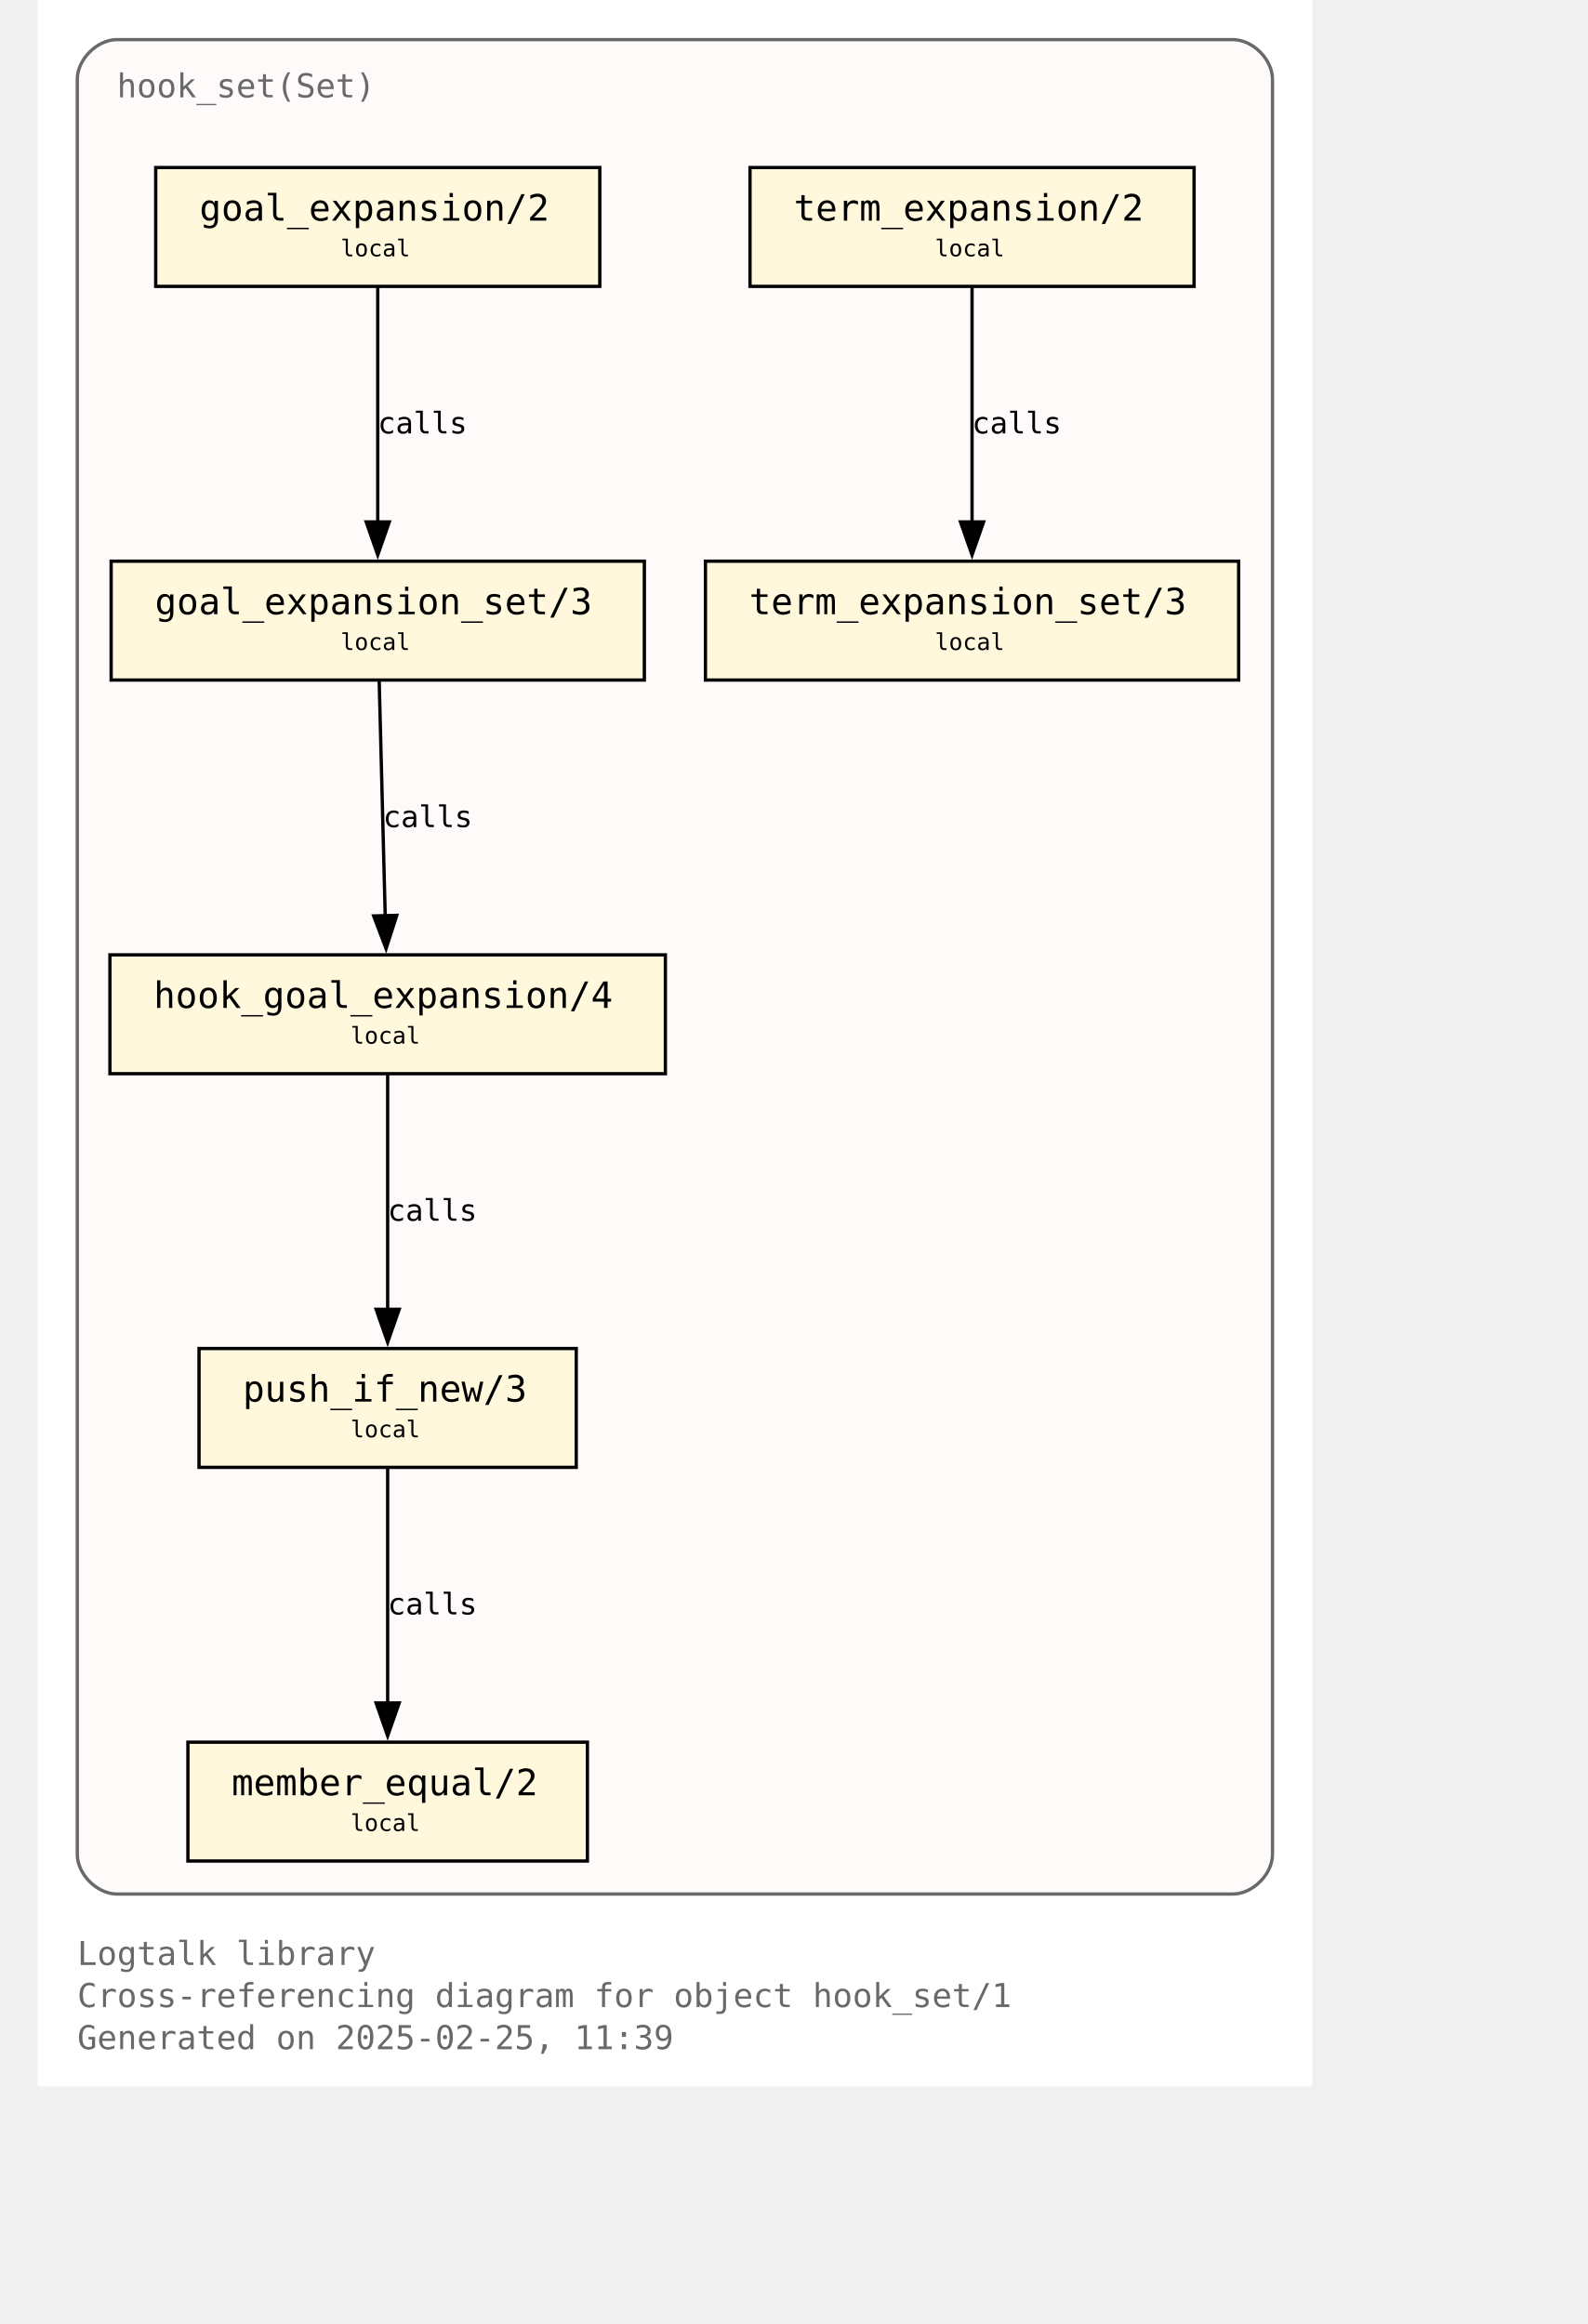
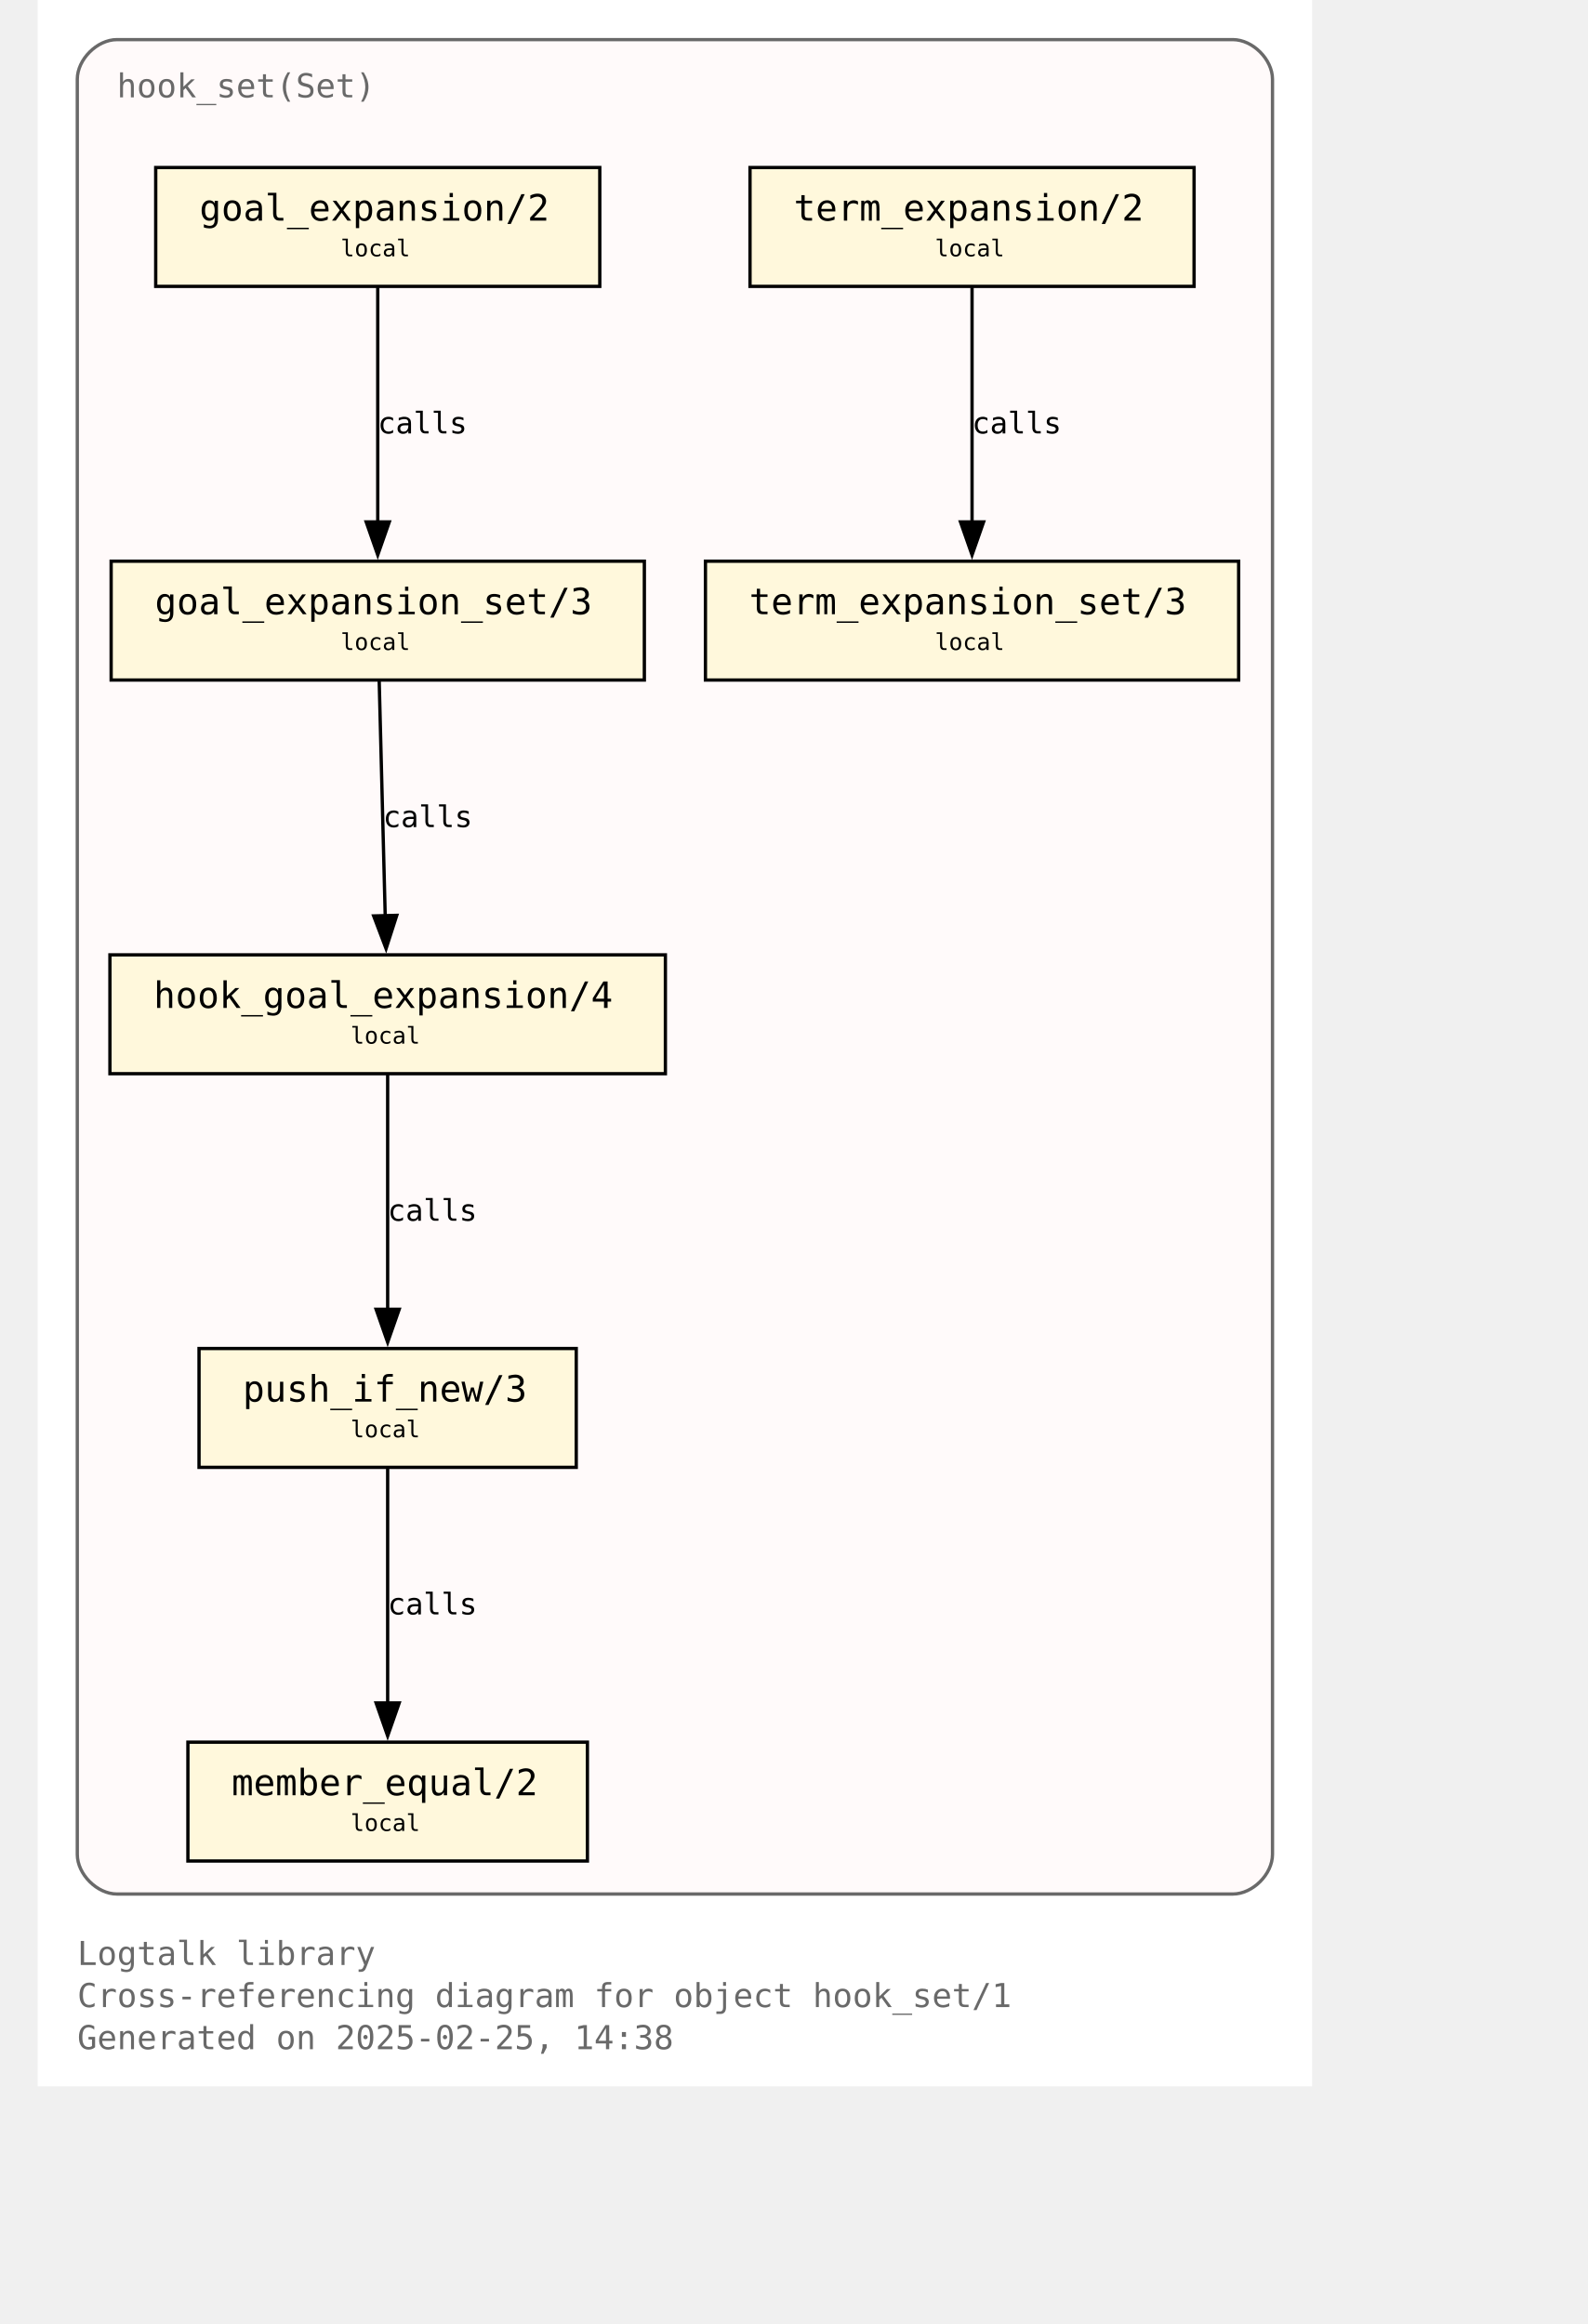
<svg xmlns="http://www.w3.org/2000/svg" xmlns:xlink="http://www.w3.org/1999/xlink" width="530pt" height="776pt" viewBox="72.00 72.00 458.00 704.00">
  <g id="graph0" class="graph" transform="scale(1 1) rotate(0) translate(76 700)">
    <polygon fill="white" stroke="none" points="-4,4 -4,-628 382,-628 382,4 -4,4" />
    <text text-anchor="start" x="8" y="-32.75" font-family="Monospace" font-size="10.00" fill="dimgray">Logtalk library</text>
    <text text-anchor="start" x="8" y="-20" font-family="Monospace" font-size="10.00" fill="dimgray">Cross-referencing diagram for object hook_set/1</text>
-     <text text-anchor="start" x="8" y="-7.25" font-family="Monospace" font-size="10.00" fill="dimgray">Generated on 2025-02-25, 11:39</text>
+     <text text-anchor="start" x="8" y="-7.25" font-family="Monospace" font-size="10.00" fill="dimgray">Generated on 2025-02-25, 14:38</text>
    <g id="clust1" class="cluster">
      <g id="a_clust1">
        <a xlink:title="hook_set(Set)">
          <path fill="snow" stroke="dimgray" d="M20,-54.25C20,-54.25 358,-54.25 358,-54.25 364,-54.25 370,-60.25 370,-66.25 370,-66.25 370,-604 370,-604 370,-610 364,-616 358,-616 358,-616 20,-616 20,-616 14,-616 8,-610 8,-604 8,-604 8,-66.25 8,-66.25 8,-60.25 14,-54.25 20,-54.25" />
          <g id="a_clust1_0">
-             <a xlink:href="https://github.com/LogtalkDotOrg/logtalk3/tree/5cf399b71ce3356335a376fada9386c4fd21419e/library/hook_flows/hook_set.lgt" xlink:title="https://github.com/LogtalkDotOrg/logtalk3/tree/5cf399b71ce3356335a376fada9386c4fd21419e/library/hook_flows/hook_set.lgt">
+             <a xlink:href="https://github.com/LogtalkDotOrg/logtalk3/tree/87a5fcc1d33aeac96b68155fb565eb124b9dcf98/library/hook_flows/hook_set.lgt" xlink:title="https://github.com/LogtalkDotOrg/logtalk3/tree/87a5fcc1d33aeac96b68155fb565eb124b9dcf98/library/hook_flows/hook_set.lgt">
              <text text-anchor="start" x="20" y="-598.5" font-family="Monospace" font-size="10.00" fill="dimgray">hook_set(Set)</text>
            </a>
          </g>
        </a>
      </g>
    </g>
    <g id="node1" class="node">
      <g id="a_node1">
-         <a xlink:href="https://github.com/LogtalkDotOrg/logtalk3/tree/5cf399b71ce3356335a376fada9386c4fd21419e/library/hook_flows/hook_set.lgt#L52" xlink:title="https://github.com/LogtalkDotOrg/logtalk3/tree/5cf399b71ce3356335a376fada9386c4fd21419e/library/hook_flows/hook_set.lgt#L52">
+         <a xlink:href="https://github.com/LogtalkDotOrg/logtalk3/tree/87a5fcc1d33aeac96b68155fb565eb124b9dcf98/library/hook_flows/hook_set.lgt#L52" xlink:title="https://github.com/LogtalkDotOrg/logtalk3/tree/87a5fcc1d33aeac96b68155fb565eb124b9dcf98/library/hook_flows/hook_set.lgt#L52">
          <polygon fill="cornsilk" stroke="black" points="166.25,-577.25 31.75,-577.25 31.75,-541.25 166.25,-541.25 166.25,-577.25" />
          <text text-anchor="start" x="39.75" y="-561.95" font-family="Monospace" font-size="9.00"> </text>
          <text text-anchor="start" x="45" y="-561.17" font-family="Monospace" font-size="11.00">goal_expansion/2</text>
          <text text-anchor="start" x="153" y="-561.95" font-family="Monospace" font-size="9.00"> </text>
          <text text-anchor="start" x="39.75" y="-549.58" font-family="Monospace" font-size="9.00"> </text>
          <text text-anchor="start" x="87.75" y="-550.35" font-family="Monospace" font-size="7.00">local</text>
          <text text-anchor="start" x="153" y="-549.58" font-family="Monospace" font-size="9.00"> </text>
        </a>
      </g>
    </g>
    <g id="node4" class="node">
      <g id="a_node4">
-         <a xlink:href="https://github.com/LogtalkDotOrg/logtalk3/tree/5cf399b71ce3356335a376fada9386c4fd21419e/library/hook_flows/hook_set.lgt#L56" xlink:title="https://github.com/LogtalkDotOrg/logtalk3/tree/5cf399b71ce3356335a376fada9386c4fd21419e/library/hook_flows/hook_set.lgt#L56">
+         <a xlink:href="https://github.com/LogtalkDotOrg/logtalk3/tree/87a5fcc1d33aeac96b68155fb565eb124b9dcf98/library/hook_flows/hook_set.lgt#L56" xlink:title="https://github.com/LogtalkDotOrg/logtalk3/tree/87a5fcc1d33aeac96b68155fb565eb124b9dcf98/library/hook_flows/hook_set.lgt#L56">
          <polygon fill="cornsilk" stroke="black" points="179.75,-458 18.25,-458 18.25,-422 179.75,-422 179.75,-458" />
          <text text-anchor="start" x="26.25" y="-442.7" font-family="Monospace" font-size="9.00"> </text>
          <text text-anchor="start" x="31.5" y="-441.93" font-family="Monospace" font-size="11.00">goal_expansion_set/3</text>
          <text text-anchor="start" x="166.5" y="-442.7" font-family="Monospace" font-size="9.00"> </text>
          <text text-anchor="start" x="26.25" y="-430.32" font-family="Monospace" font-size="9.00"> </text>
          <text text-anchor="start" x="87.75" y="-431.1" font-family="Monospace" font-size="7.00">local</text>
          <text text-anchor="start" x="166.5" y="-430.32" font-family="Monospace" font-size="9.00"> </text>
        </a>
      </g>
    </g>
    <g id="edge2" class="edge">
      <g id="a_edge2">
-         <a xlink:href="https://github.com/LogtalkDotOrg/logtalk3/tree/5cf399b71ce3356335a376fada9386c4fd21419e/library/hook_flows/hook_set.lgt#L52" xlink:title="calls">
+         <a xlink:href="https://github.com/LogtalkDotOrg/logtalk3/tree/87a5fcc1d33aeac96b68155fb565eb124b9dcf98/library/hook_flows/hook_set.lgt#L52" xlink:title="calls">
          <path fill="none" stroke="black" d="M99,-540.95C99,-522.25 99,-492.12 99,-469.83" />
          <polygon fill="black" stroke="black" points="102.5,-469.89 99,-459.89 95.5,-469.89 102.5,-469.89" />
        </a>
      </g>
      <g id="a_edge2-label">
-         <a xlink:href="https://github.com/LogtalkDotOrg/logtalk3/tree/5cf399b71ce3356335a376fada9386c4fd21419e/library/hook_flows/hook_set.lgt#L52" xlink:title="https://github.com/LogtalkDotOrg/logtalk3/tree/5cf399b71ce3356335a376fada9386c4fd21419e/library/hook_flows/hook_set.lgt#L52">
+         <a xlink:href="https://github.com/LogtalkDotOrg/logtalk3/tree/87a5fcc1d33aeac96b68155fb565eb124b9dcf98/library/hook_flows/hook_set.lgt#L52" xlink:title="https://github.com/LogtalkDotOrg/logtalk3/tree/87a5fcc1d33aeac96b68155fb565eb124b9dcf98/library/hook_flows/hook_set.lgt#L52">
          <text text-anchor="start" x="99" y="-496.7" font-family="Monospace" font-size="9.00">calls</text>
        </a>
      </g>
    </g>
    <g id="node2" class="node">
      <g id="a_node2">
-         <a xlink:href="https://github.com/LogtalkDotOrg/logtalk3/tree/5cf399b71ce3356335a376fada9386c4fd21419e/library/hook_flows/hook_set.lgt#L40" xlink:title="https://github.com/LogtalkDotOrg/logtalk3/tree/5cf399b71ce3356335a376fada9386c4fd21419e/library/hook_flows/hook_set.lgt#L40">
+         <a xlink:href="https://github.com/LogtalkDotOrg/logtalk3/tree/87a5fcc1d33aeac96b68155fb565eb124b9dcf98/library/hook_flows/hook_set.lgt#L40" xlink:title="https://github.com/LogtalkDotOrg/logtalk3/tree/87a5fcc1d33aeac96b68155fb565eb124b9dcf98/library/hook_flows/hook_set.lgt#L40">
          <polygon fill="cornsilk" stroke="black" points="346.25,-577.25 211.75,-577.25 211.75,-541.25 346.25,-541.25 346.25,-577.25" />
          <text text-anchor="start" x="219.75" y="-561.95" font-family="Monospace" font-size="9.00"> </text>
          <text text-anchor="start" x="225" y="-561.17" font-family="Monospace" font-size="11.00">term_expansion/2</text>
          <text text-anchor="start" x="333" y="-561.95" font-family="Monospace" font-size="9.00"> </text>
          <text text-anchor="start" x="219.75" y="-549.58" font-family="Monospace" font-size="9.00"> </text>
          <text text-anchor="start" x="267.75" y="-550.35" font-family="Monospace" font-size="7.00">local</text>
          <text text-anchor="start" x="333" y="-549.58" font-family="Monospace" font-size="9.00"> </text>
        </a>
      </g>
    </g>
    <g id="node3" class="node">
      <g id="a_node3">
-         <a xlink:href="https://github.com/LogtalkDotOrg/logtalk3/tree/5cf399b71ce3356335a376fada9386c4fd21419e/library/hook_flows/hook_set.lgt#L44" xlink:title="https://github.com/LogtalkDotOrg/logtalk3/tree/5cf399b71ce3356335a376fada9386c4fd21419e/library/hook_flows/hook_set.lgt#L44">
+         <a xlink:href="https://github.com/LogtalkDotOrg/logtalk3/tree/87a5fcc1d33aeac96b68155fb565eb124b9dcf98/library/hook_flows/hook_set.lgt#L44" xlink:title="https://github.com/LogtalkDotOrg/logtalk3/tree/87a5fcc1d33aeac96b68155fb565eb124b9dcf98/library/hook_flows/hook_set.lgt#L44">
          <polygon fill="cornsilk" stroke="black" points="359.75,-458 198.25,-458 198.25,-422 359.75,-422 359.75,-458" />
          <text text-anchor="start" x="206.25" y="-442.7" font-family="Monospace" font-size="9.00"> </text>
          <text text-anchor="start" x="211.5" y="-441.93" font-family="Monospace" font-size="11.00">term_expansion_set/3</text>
          <text text-anchor="start" x="346.5" y="-442.7" font-family="Monospace" font-size="9.00"> </text>
          <text text-anchor="start" x="206.25" y="-430.32" font-family="Monospace" font-size="9.00"> </text>
          <text text-anchor="start" x="267.75" y="-431.1" font-family="Monospace" font-size="7.00">local</text>
          <text text-anchor="start" x="346.5" y="-430.32" font-family="Monospace" font-size="9.00"> </text>
        </a>
      </g>
    </g>
    <g id="edge1" class="edge">
      <g id="a_edge1">
-         <a xlink:href="https://github.com/LogtalkDotOrg/logtalk3/tree/5cf399b71ce3356335a376fada9386c4fd21419e/library/hook_flows/hook_set.lgt#L40" xlink:title="calls">
+         <a xlink:href="https://github.com/LogtalkDotOrg/logtalk3/tree/87a5fcc1d33aeac96b68155fb565eb124b9dcf98/library/hook_flows/hook_set.lgt#L40" xlink:title="calls">
          <path fill="none" stroke="black" d="M279,-540.95C279,-522.25 279,-492.12 279,-469.83" />
          <polygon fill="black" stroke="black" points="282.5,-469.89 279,-459.89 275.5,-469.89 282.5,-469.89" />
        </a>
      </g>
      <g id="a_edge1-label">
-         <a xlink:href="https://github.com/LogtalkDotOrg/logtalk3/tree/5cf399b71ce3356335a376fada9386c4fd21419e/library/hook_flows/hook_set.lgt#L40" xlink:title="https://github.com/LogtalkDotOrg/logtalk3/tree/5cf399b71ce3356335a376fada9386c4fd21419e/library/hook_flows/hook_set.lgt#L40">
+         <a xlink:href="https://github.com/LogtalkDotOrg/logtalk3/tree/87a5fcc1d33aeac96b68155fb565eb124b9dcf98/library/hook_flows/hook_set.lgt#L40" xlink:title="https://github.com/LogtalkDotOrg/logtalk3/tree/87a5fcc1d33aeac96b68155fb565eb124b9dcf98/library/hook_flows/hook_set.lgt#L40">
          <text text-anchor="start" x="279" y="-496.7" font-family="Monospace" font-size="9.00">calls</text>
        </a>
      </g>
    </g>
    <g id="node5" class="node">
      <g id="a_node5">
-         <a xlink:href="https://github.com/LogtalkDotOrg/logtalk3/tree/5cf399b71ce3356335a376fada9386c4fd21419e/library/hook_flows/hook_set.lgt#L63" xlink:title="https://github.com/LogtalkDotOrg/logtalk3/tree/5cf399b71ce3356335a376fada9386c4fd21419e/library/hook_flows/hook_set.lgt#L63">
+         <a xlink:href="https://github.com/LogtalkDotOrg/logtalk3/tree/87a5fcc1d33aeac96b68155fb565eb124b9dcf98/library/hook_flows/hook_set.lgt#L63" xlink:title="https://github.com/LogtalkDotOrg/logtalk3/tree/87a5fcc1d33aeac96b68155fb565eb124b9dcf98/library/hook_flows/hook_set.lgt#L63">
          <polygon fill="cornsilk" stroke="black" points="186.12,-338.75 17.88,-338.75 17.88,-302.75 186.12,-302.75 186.12,-338.75" />
          <text text-anchor="start" x="25.88" y="-323.45" font-family="Monospace" font-size="9.00"> </text>
          <text text-anchor="start" x="31.12" y="-322.68" font-family="Monospace" font-size="11.00">hook_goal_expansion/4</text>
          <text text-anchor="start" x="172.88" y="-323.45" font-family="Monospace" font-size="9.00"> </text>
          <text text-anchor="start" x="25.88" y="-311.07" font-family="Monospace" font-size="9.00"> </text>
          <text text-anchor="start" x="90.75" y="-311.85" font-family="Monospace" font-size="7.00">local</text>
          <text text-anchor="start" x="172.88" y="-311.07" font-family="Monospace" font-size="9.00"> </text>
        </a>
      </g>
    </g>
    <g id="edge3" class="edge">
      <g id="a_edge3">
-         <a xlink:href="https://github.com/LogtalkDotOrg/logtalk3/tree/5cf399b71ce3356335a376fada9386c4fd21419e/library/hook_flows/hook_set.lgt#L56" xlink:title="calls">
+         <a xlink:href="https://github.com/LogtalkDotOrg/logtalk3/tree/87a5fcc1d33aeac96b68155fb565eb124b9dcf98/library/hook_flows/hook_set.lgt#L56" xlink:title="calls">
          <path fill="none" stroke="black" d="M99.44,-421.7C99.92,-403 100.69,-372.87 101.26,-350.58" />
          <polygon fill="black" stroke="black" points="104.76,-350.72 101.52,-340.63 97.76,-350.54 104.76,-350.72" />
        </a>
      </g>
      <g id="a_edge3-label">
-         <a xlink:href="https://github.com/LogtalkDotOrg/logtalk3/tree/5cf399b71ce3356335a376fada9386c4fd21419e/library/hook_flows/hook_set.lgt#L56" xlink:title="https://github.com/LogtalkDotOrg/logtalk3/tree/5cf399b71ce3356335a376fada9386c4fd21419e/library/hook_flows/hook_set.lgt#L56">
+         <a xlink:href="https://github.com/LogtalkDotOrg/logtalk3/tree/87a5fcc1d33aeac96b68155fb565eb124b9dcf98/library/hook_flows/hook_set.lgt#L56" xlink:title="https://github.com/LogtalkDotOrg/logtalk3/tree/87a5fcc1d33aeac96b68155fb565eb124b9dcf98/library/hook_flows/hook_set.lgt#L56">
          <text text-anchor="start" x="100.59" y="-377.45" font-family="Monospace" font-size="9.00">calls</text>
        </a>
      </g>
    </g>
    <g id="node6" class="node">
      <g id="a_node6">
-         <a xlink:href="https://github.com/LogtalkDotOrg/logtalk3/tree/5cf399b71ce3356335a376fada9386c4fd21419e/library/hook_flows/hook_set.lgt#L78" xlink:title="https://github.com/LogtalkDotOrg/logtalk3/tree/5cf399b71ce3356335a376fada9386c4fd21419e/library/hook_flows/hook_set.lgt#L78">
+         <a xlink:href="https://github.com/LogtalkDotOrg/logtalk3/tree/87a5fcc1d33aeac96b68155fb565eb124b9dcf98/library/hook_flows/hook_set.lgt#L78" xlink:title="https://github.com/LogtalkDotOrg/logtalk3/tree/87a5fcc1d33aeac96b68155fb565eb124b9dcf98/library/hook_flows/hook_set.lgt#L78">
          <polygon fill="cornsilk" stroke="black" points="159.12,-219.5 44.87,-219.5 44.87,-183.5 159.12,-183.5 159.12,-219.5" />
          <text text-anchor="start" x="52.88" y="-204.2" font-family="Monospace" font-size="9.00"> </text>
          <text text-anchor="start" x="58.12" y="-203.43" font-family="Monospace" font-size="11.00">push_if_new/3</text>
          <text text-anchor="start" x="145.88" y="-204.2" font-family="Monospace" font-size="9.00"> </text>
          <text text-anchor="start" x="52.88" y="-191.82" font-family="Monospace" font-size="9.00"> </text>
          <text text-anchor="start" x="90.75" y="-192.6" font-family="Monospace" font-size="7.00">local</text>
          <text text-anchor="start" x="145.88" y="-191.82" font-family="Monospace" font-size="9.00"> </text>
        </a>
      </g>
    </g>
    <g id="edge4" class="edge">
      <g id="a_edge4">
-         <a xlink:href="https://github.com/LogtalkDotOrg/logtalk3/tree/5cf399b71ce3356335a376fada9386c4fd21419e/library/hook_flows/hook_set.lgt#L63" xlink:title="calls">
+         <a xlink:href="https://github.com/LogtalkDotOrg/logtalk3/tree/87a5fcc1d33aeac96b68155fb565eb124b9dcf98/library/hook_flows/hook_set.lgt#L63" xlink:title="calls">
          <path fill="none" stroke="black" d="M102,-302.45C102,-283.75 102,-253.62 102,-231.33" />
          <polygon fill="black" stroke="black" points="105.5,-231.39 102,-221.39 98.5,-231.39 105.5,-231.39" />
        </a>
      </g>
      <g id="a_edge4-label">
-         <a xlink:href="https://github.com/LogtalkDotOrg/logtalk3/tree/5cf399b71ce3356335a376fada9386c4fd21419e/library/hook_flows/hook_set.lgt#L63" xlink:title="https://github.com/LogtalkDotOrg/logtalk3/tree/5cf399b71ce3356335a376fada9386c4fd21419e/library/hook_flows/hook_set.lgt#L63">
+         <a xlink:href="https://github.com/LogtalkDotOrg/logtalk3/tree/87a5fcc1d33aeac96b68155fb565eb124b9dcf98/library/hook_flows/hook_set.lgt#L63" xlink:title="https://github.com/LogtalkDotOrg/logtalk3/tree/87a5fcc1d33aeac96b68155fb565eb124b9dcf98/library/hook_flows/hook_set.lgt#L63">
          <text text-anchor="start" x="102" y="-258.2" font-family="Monospace" font-size="9.00">calls</text>
        </a>
      </g>
    </g>
    <g id="node7" class="node">
      <g id="a_node7">
-         <a xlink:href="https://github.com/LogtalkDotOrg/logtalk3/tree/5cf399b71ce3356335a376fada9386c4fd21419e/library/hook_flows/hook_set.lgt#L81" xlink:title="https://github.com/LogtalkDotOrg/logtalk3/tree/5cf399b71ce3356335a376fada9386c4fd21419e/library/hook_flows/hook_set.lgt#L81">
+         <a xlink:href="https://github.com/LogtalkDotOrg/logtalk3/tree/87a5fcc1d33aeac96b68155fb565eb124b9dcf98/library/hook_flows/hook_set.lgt#L81" xlink:title="https://github.com/LogtalkDotOrg/logtalk3/tree/87a5fcc1d33aeac96b68155fb565eb124b9dcf98/library/hook_flows/hook_set.lgt#L81">
          <polygon fill="cornsilk" stroke="black" points="162.5,-100.25 41.5,-100.25 41.5,-64.25 162.5,-64.25 162.5,-100.25" />
          <text text-anchor="start" x="49.5" y="-84.95" font-family="Monospace" font-size="9.00"> </text>
          <text text-anchor="start" x="54.75" y="-84.17" font-family="Monospace" font-size="11.00">member_equal/2</text>
          <text text-anchor="start" x="149.25" y="-84.95" font-family="Monospace" font-size="9.00"> </text>
          <text text-anchor="start" x="49.5" y="-72.58" font-family="Monospace" font-size="9.00"> </text>
          <text text-anchor="start" x="90.75" y="-73.35" font-family="Monospace" font-size="7.00">local</text>
          <text text-anchor="start" x="149.25" y="-72.58" font-family="Monospace" font-size="9.00"> </text>
        </a>
      </g>
    </g>
    <g id="edge5" class="edge">
      <g id="a_edge5">
-         <a xlink:href="https://github.com/LogtalkDotOrg/logtalk3/tree/5cf399b71ce3356335a376fada9386c4fd21419e/library/hook_flows/hook_set.lgt#L78" xlink:title="calls">
+         <a xlink:href="https://github.com/LogtalkDotOrg/logtalk3/tree/87a5fcc1d33aeac96b68155fb565eb124b9dcf98/library/hook_flows/hook_set.lgt#L78" xlink:title="calls">
          <path fill="none" stroke="black" d="M102,-183.2C102,-164.5 102,-134.37 102,-112.08" />
          <polygon fill="black" stroke="black" points="105.5,-112.14 102,-102.14 98.5,-112.14 105.5,-112.14" />
        </a>
      </g>
      <g id="a_edge5-label">
-         <a xlink:href="https://github.com/LogtalkDotOrg/logtalk3/tree/5cf399b71ce3356335a376fada9386c4fd21419e/library/hook_flows/hook_set.lgt#L78" xlink:title="https://github.com/LogtalkDotOrg/logtalk3/tree/5cf399b71ce3356335a376fada9386c4fd21419e/library/hook_flows/hook_set.lgt#L78">
+         <a xlink:href="https://github.com/LogtalkDotOrg/logtalk3/tree/87a5fcc1d33aeac96b68155fb565eb124b9dcf98/library/hook_flows/hook_set.lgt#L78" xlink:title="https://github.com/LogtalkDotOrg/logtalk3/tree/87a5fcc1d33aeac96b68155fb565eb124b9dcf98/library/hook_flows/hook_set.lgt#L78">
          <text text-anchor="start" x="102" y="-138.95" font-family="Monospace" font-size="9.00">calls</text>
        </a>
      </g>
    </g>
  </g>
</svg>
